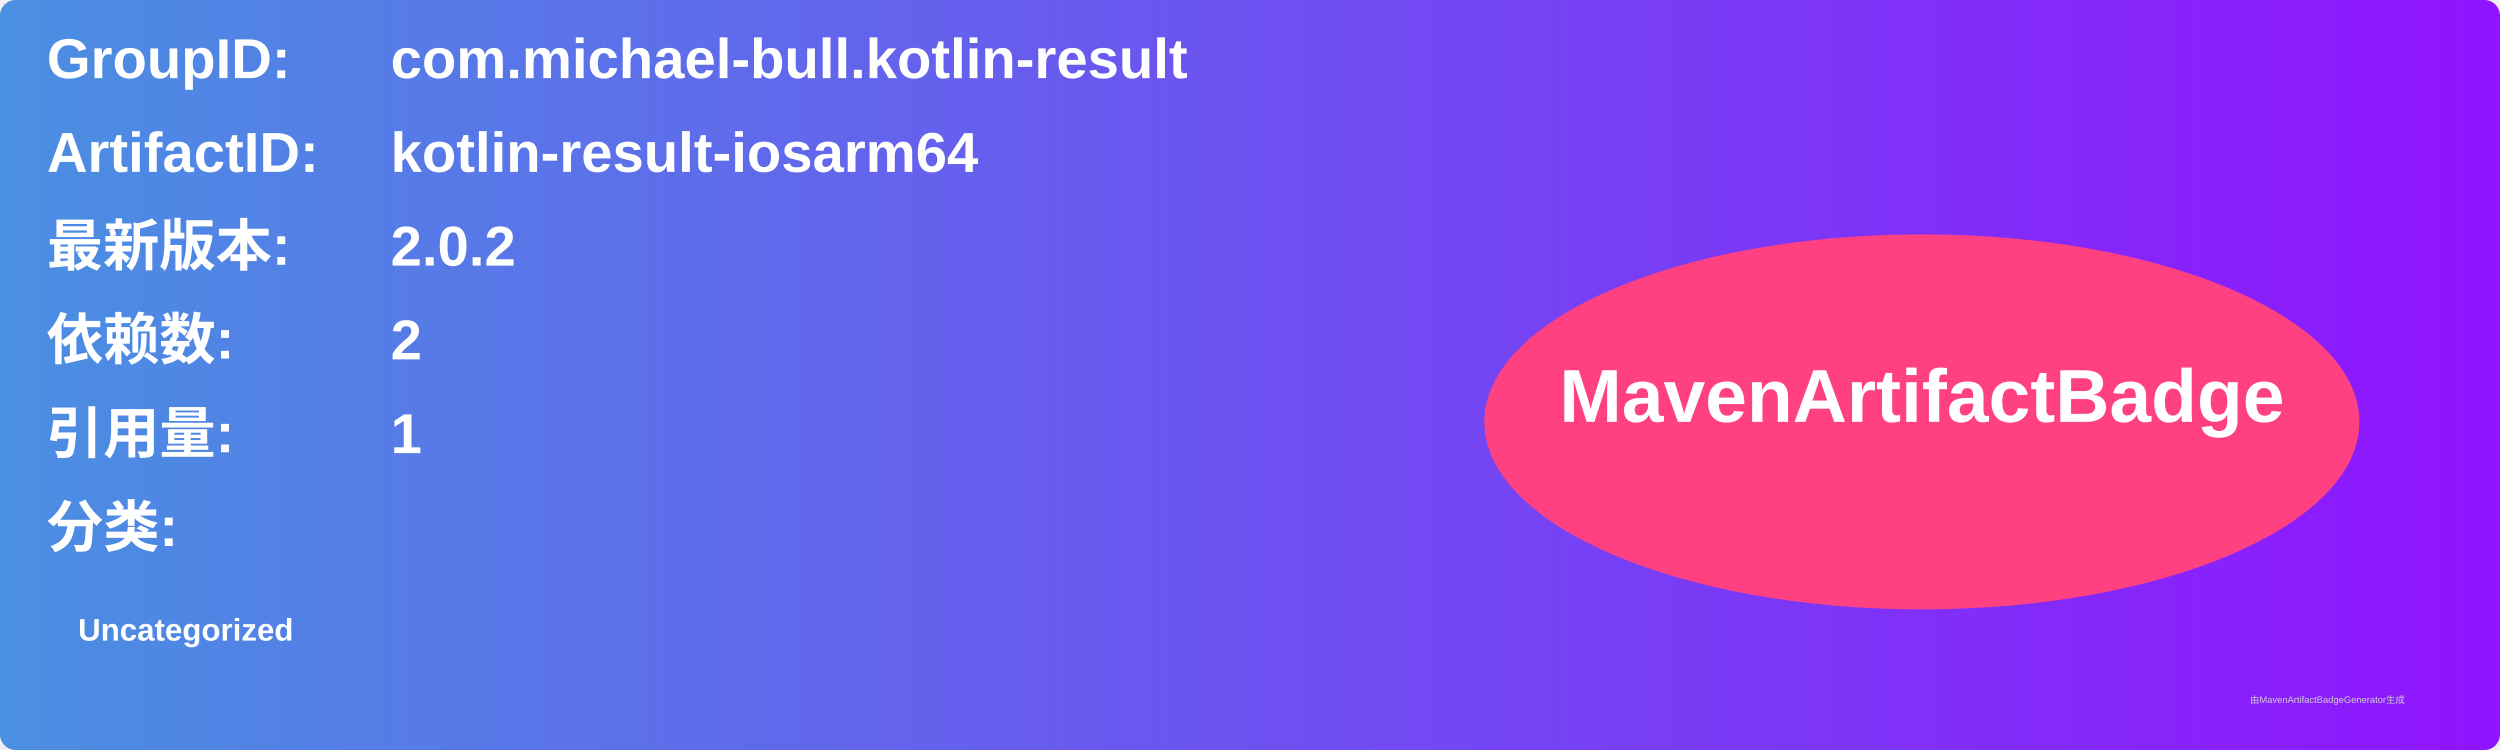
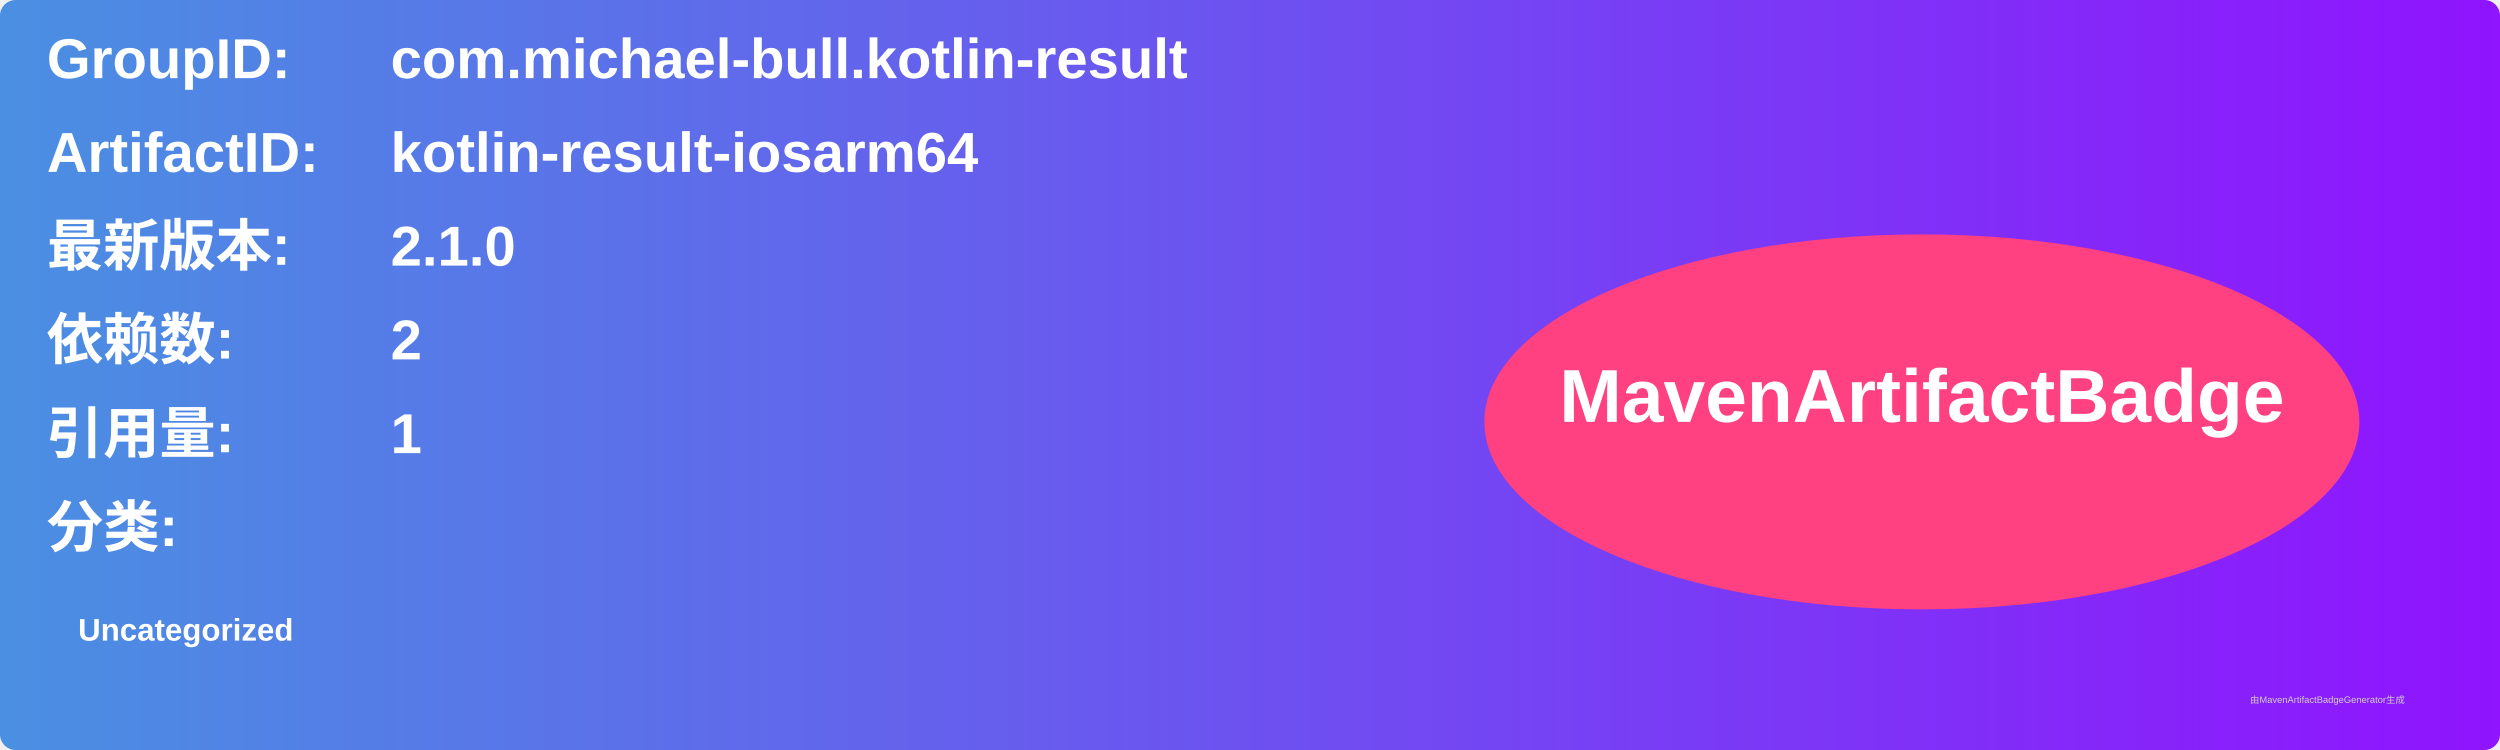
<svg xmlns="http://www.w3.org/2000/svg" width="800" height="240" viewBox="0 0 800 240">
  <linearGradient id="grad" x1="0%" y1="0%" x2="100%" y2="0%">
    <stop offset="0%" stop-color="#4a90e2" />
    <stop offset="100%" stop-color="#9013fe" />
  </linearGradient>
  <rect width="100%" height="100%" rx="5" ry="5" fill="url(#grad)" />
  <g transform="translate(15, 15)">
    <text x="0" y="10" font-family="Arial" font-size="18" fill="white" font-weight="bold" width="260">GroupID:</text>
    <text x="110" y="10" font-family="Arial" font-size="18" fill="white" font-weight="bold" width="460">com.michael-bull.kotlin-result</text>
    <text x="0" y="40" font-family="Arial" font-size="18" fill="white" font-weight="bold" width="260">ArtifactID:</text>
    <text x="110" y="40" font-family="Arial" font-size="18" fill="white" font-weight="bold" width="460">kotlin-result-iosarm64</text>
    <text x="0" y="70" font-family="Arial" font-size="18" fill="white" font-weight="bold">最新版本:</text>
    <text x="110" y="70" font-family="Arial" font-size="18" fill="white" font-weight="bold">
-       <tspan font-weight="bold">2.0.2</tspan>
+       <tspan font-weight="bold">2.1.0</tspan>
    </text>
    <text x="0" y="100" font-family="Arial" font-size="18" fill="white" font-weight="bold">依赖数: </text>
    <text x="110" y="100" font-family="Arial" font-size="18" fill="white">
      <tspan font-weight="bold">2</tspan>
    </text>
    <text x="0" y="130" font-family="Arial" font-size="18" fill="white" font-weight="bold">引用量: </text>
    <text x="110" y="130" font-family="Arial" font-size="18" fill="white">
      <tspan font-weight="bold">1</tspan>
    </text>
    <text x="0" y="160" font-family="Arial" font-size="18" fill="white" font-weight="bold">分类:</text>
    <text x="10" y="190" font-family="Arial" font-size="10" fill="white">
      <tspan font-weight="bold">Uncategorized</tspan>
    </text>
    <ellipse cx="600" cy="120" rx="140" ry="60" fill="#ff4081" />
    <text x="600" y="120" text-anchor="middle" font-family="Arial" font-size="24" fill="white" font-weight="bold">MavenArtifactBadge</text>
  </g>
  <text x="720" y="225" font-family="Arial" font-size="3" fill="#d0d0d0">由MavenArtifactBadgeGenerator生成</text>
</svg>
